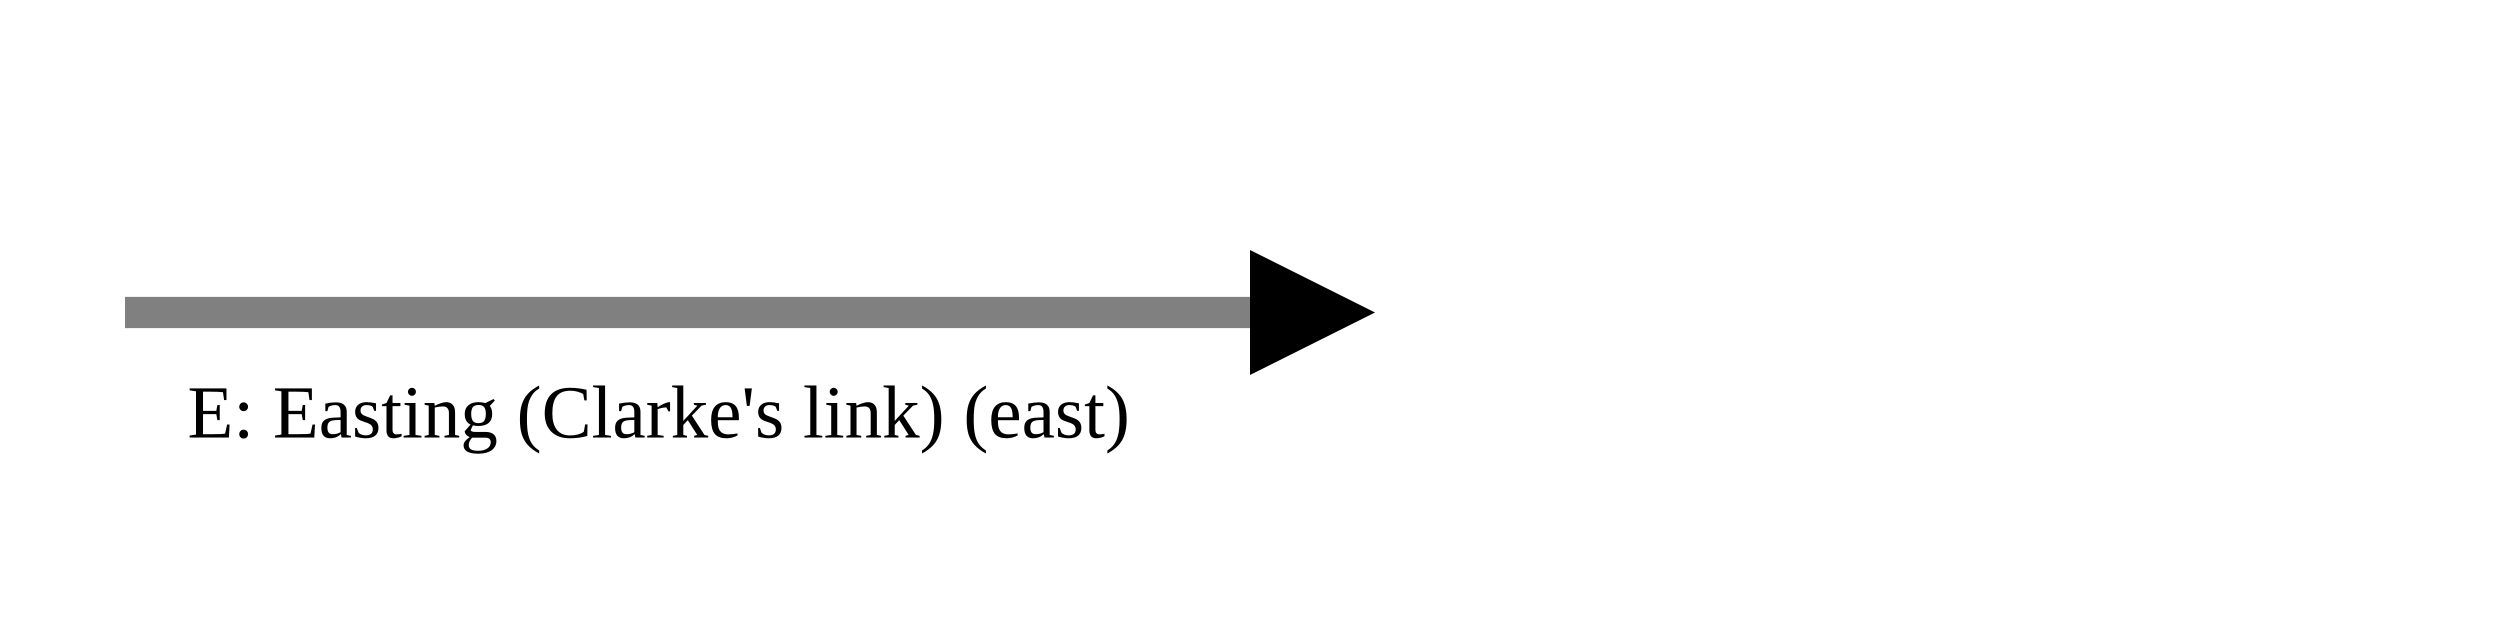
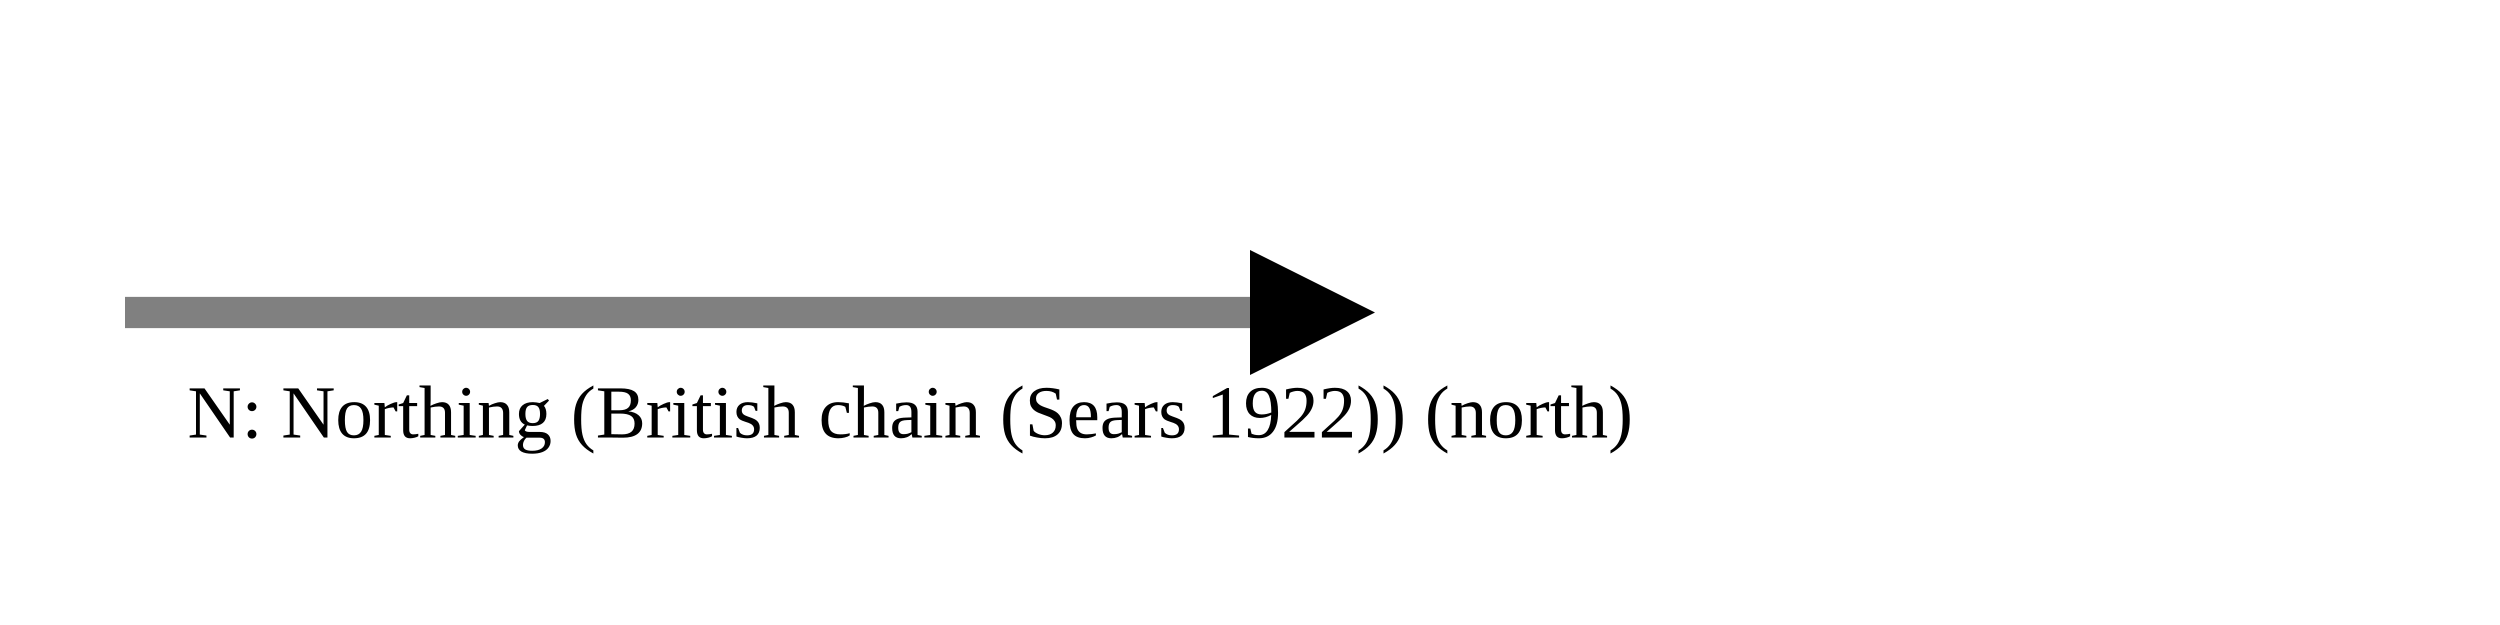
<svg xmlns="http://www.w3.org/2000/svg" version="1.1" width="400" height="100" viewbox="0 0 275 100">
  <defs>
    <marker id="arrowhead" markerWidth="10" markerHeight="7" refX="0" refY="2" orient="auto">
      <polygon points="0 0, 4 2, 0 4" />
    </marker>
  </defs>
  <line x1="20" y1="50" x2="200" y2="50" stroke="gray" stroke-width="5" marker-end="url(#arrowhead)" />
-   <text x="30" y="70" class="small">E: Easting (Clarke's link) (east)</text>
+   <text x="30" y="70" class="small">N: Northing (British chain (Sears 1922)) (north)</text>
</svg>
